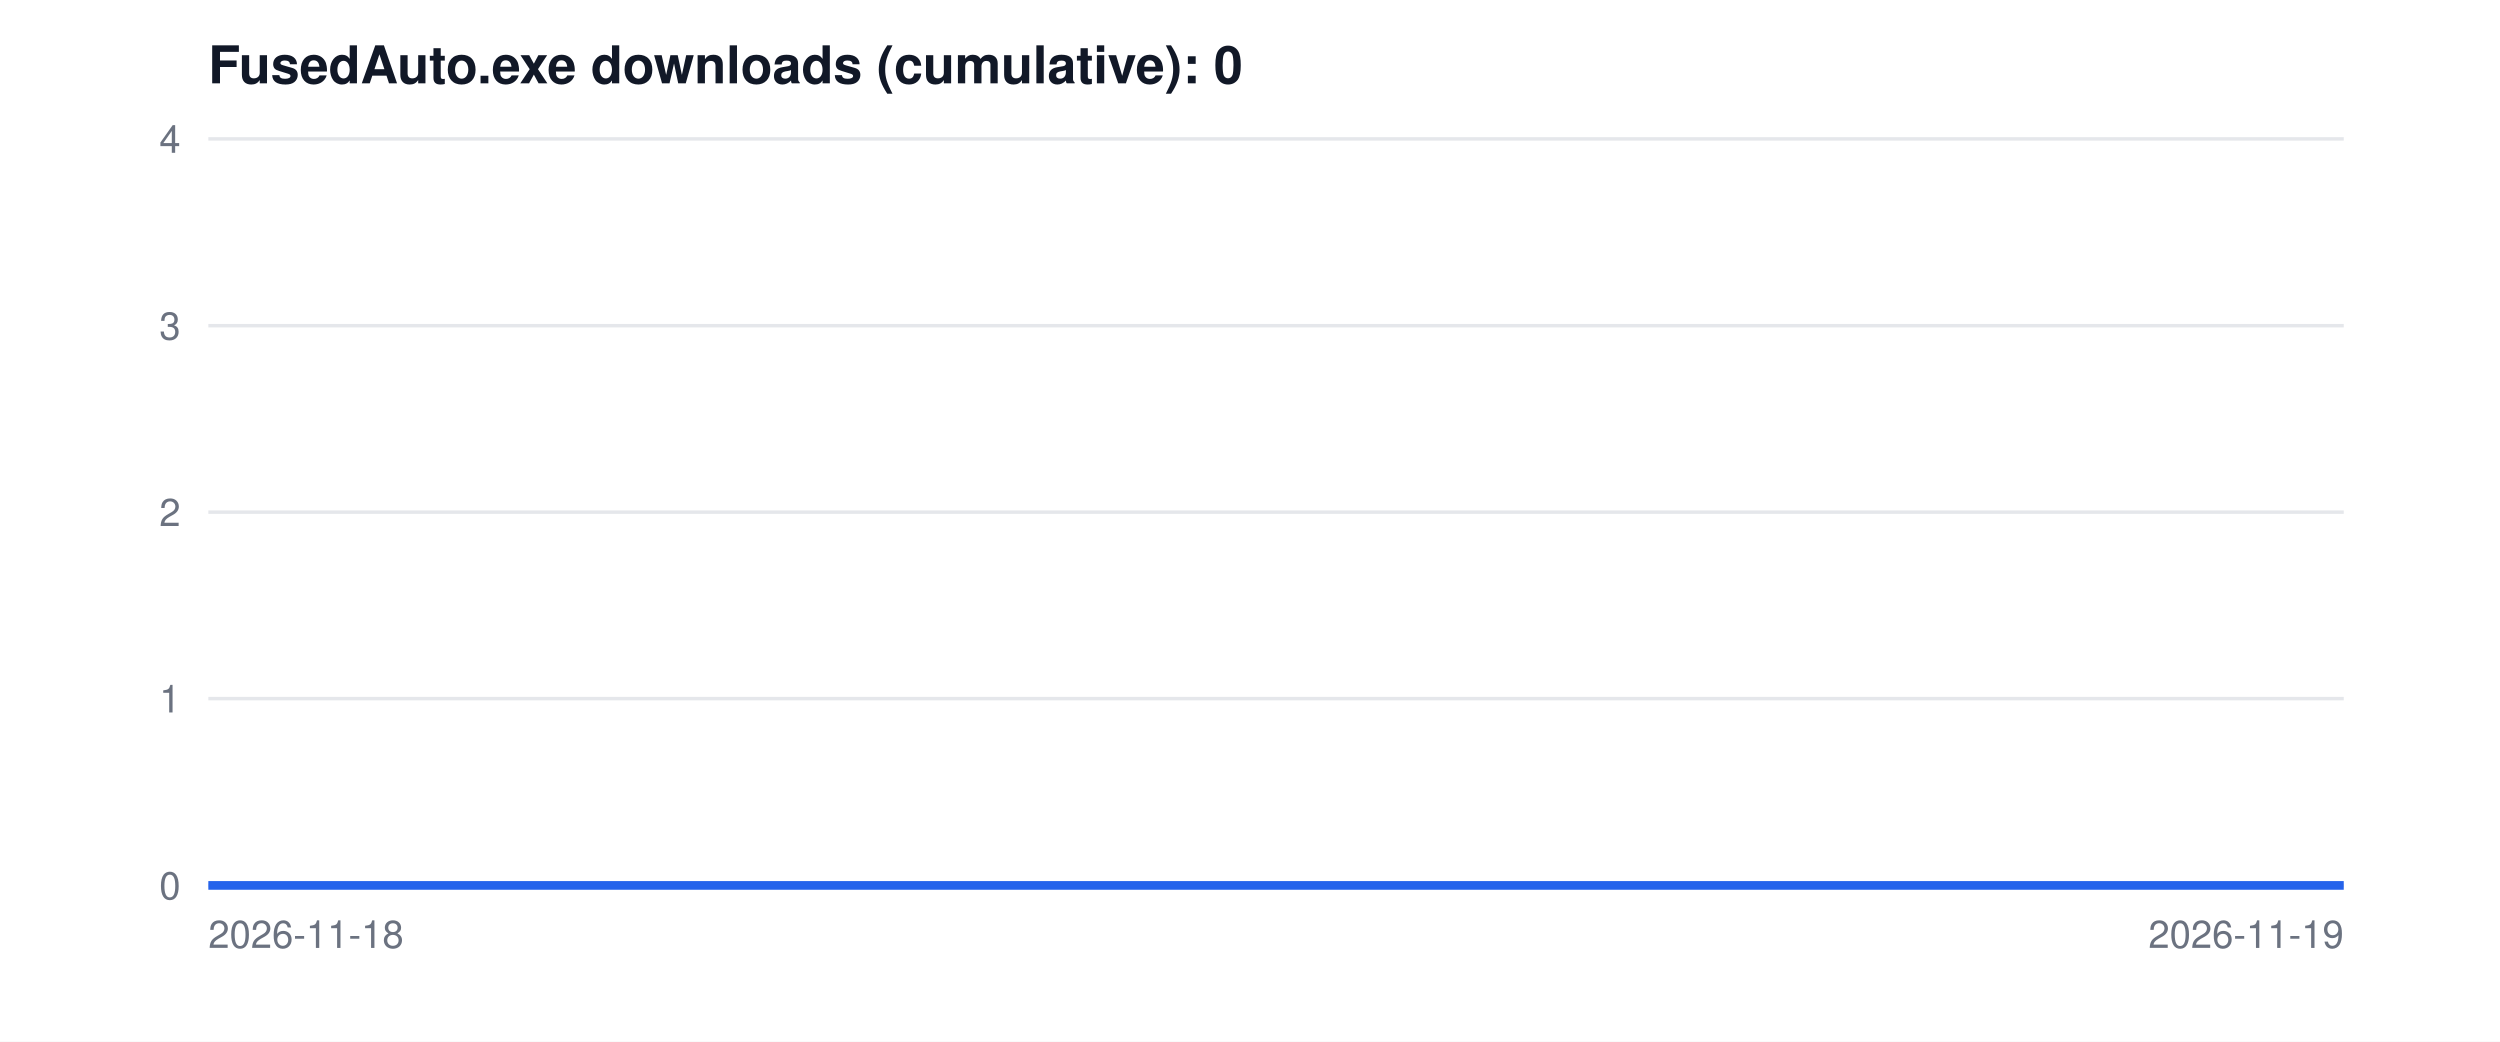
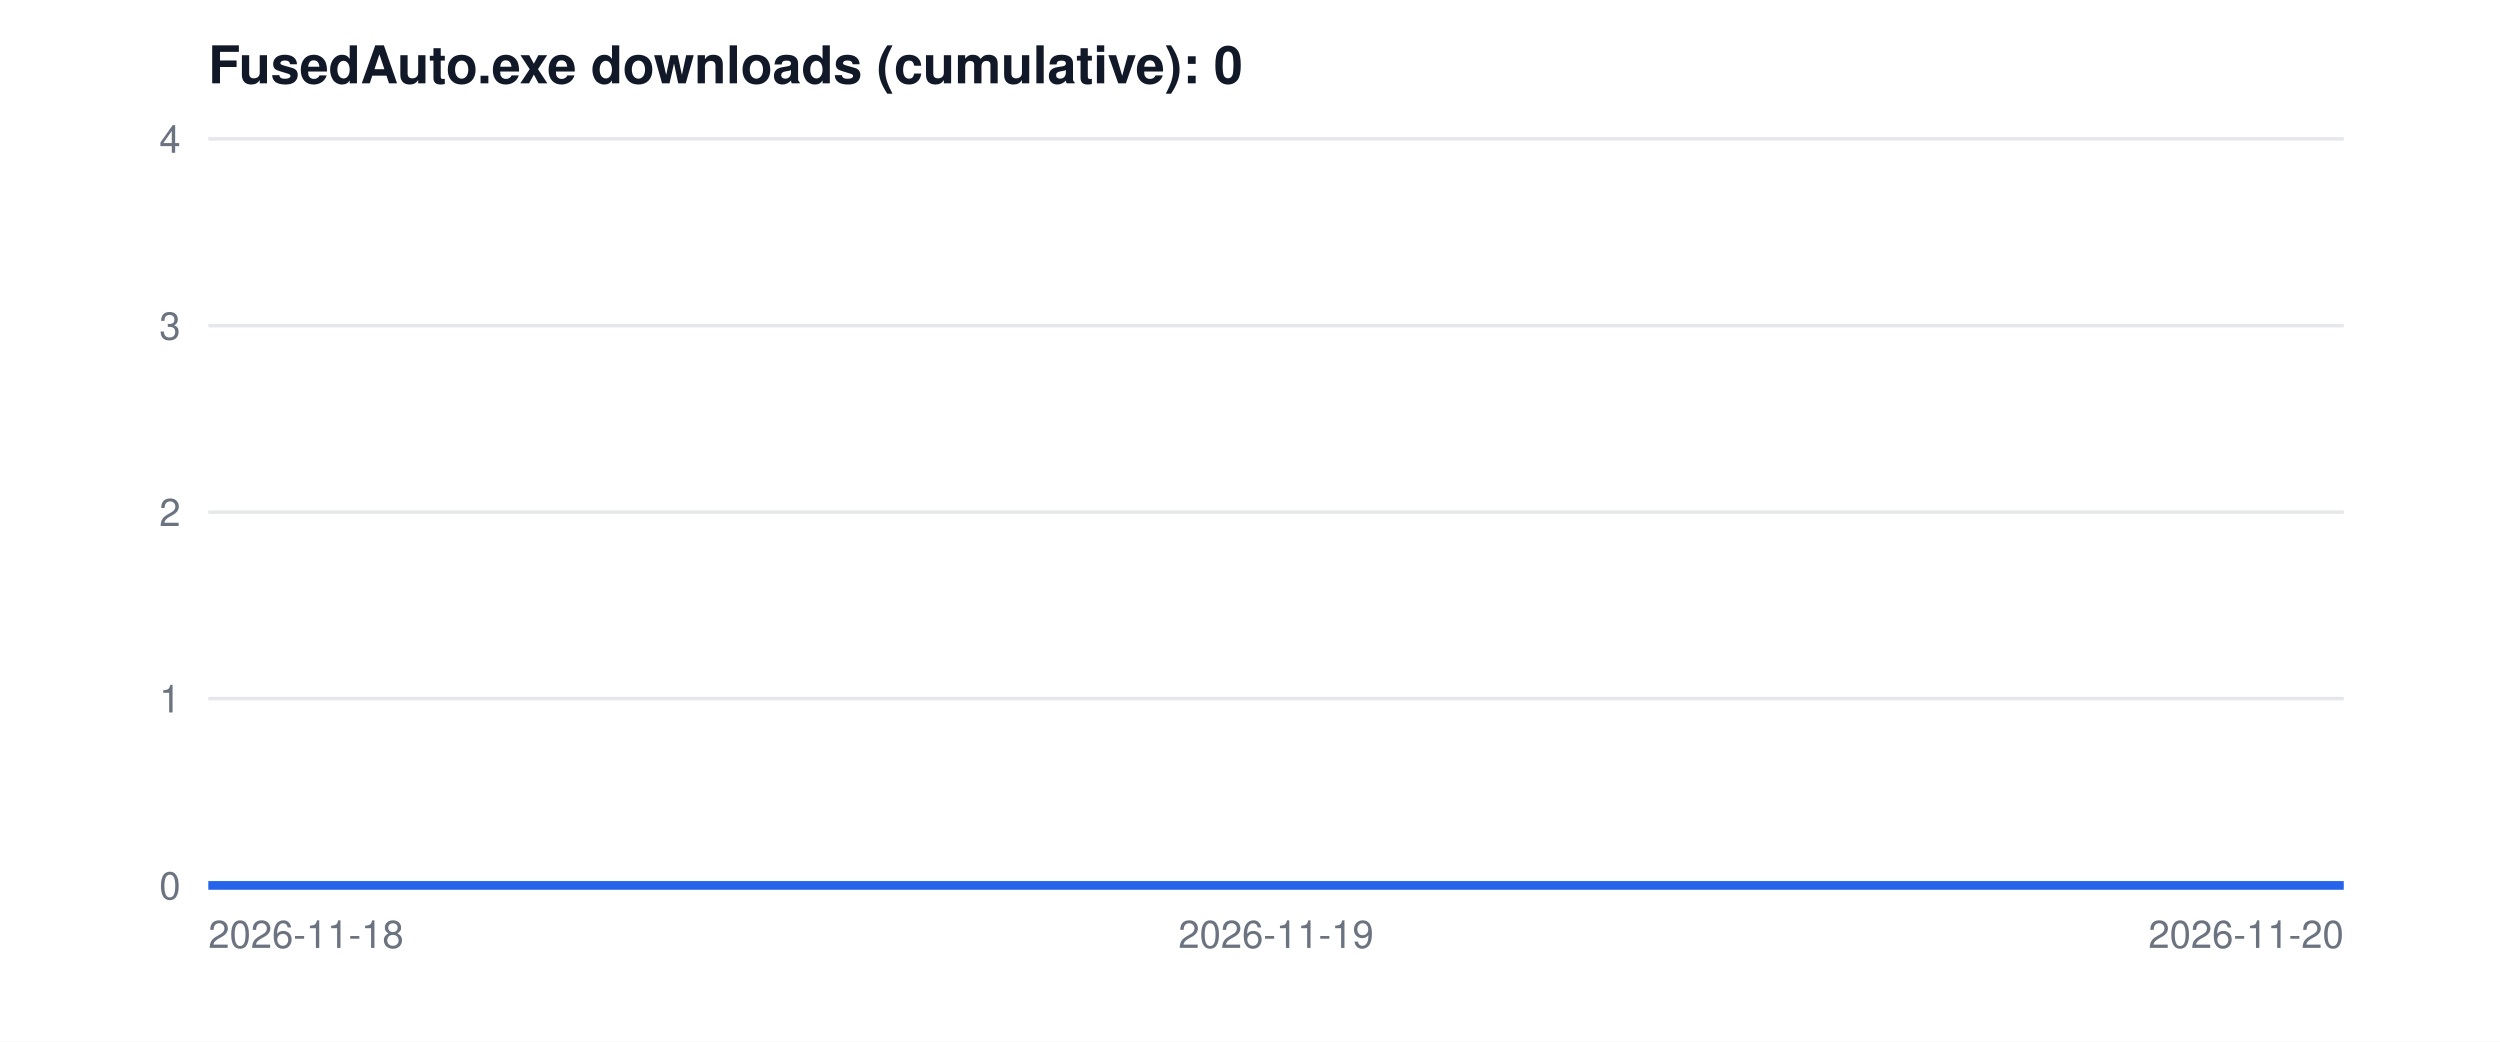
<svg xmlns="http://www.w3.org/2000/svg" width="720" height="300" viewBox="0 0 720 300" font-family="Segoe UI, Helvetica, Arial, sans-serif">
  <rect width="720" height="300" fill="white" />
  <text x="60" y="24" font-size="15" font-weight="600" fill="#111827">FusedAuto.exe downloads (cumulative): 0</text>
  <line x1="60" y1="255.0" x2="675" y2="255.0" stroke="#e5e7eb" />
  <text x="52" y="259.0" font-size="11" text-anchor="end" fill="#6b7280">0</text>
  <line x1="60" y1="201.2" x2="675" y2="201.2" stroke="#e5e7eb" />
  <text x="52" y="205.2" font-size="11" text-anchor="end" fill="#6b7280">1</text>
  <line x1="60" y1="147.5" x2="675" y2="147.5" stroke="#e5e7eb" />
  <text x="52" y="151.5" font-size="11" text-anchor="end" fill="#6b7280">2</text>
  <line x1="60" y1="93.8" x2="675" y2="93.8" stroke="#e5e7eb" />
  <text x="52" y="97.8" font-size="11" text-anchor="end" fill="#6b7280">3</text>
  <line x1="60" y1="40.0" x2="675" y2="40.0" stroke="#e5e7eb" />
  <text x="52" y="44.0" font-size="11" text-anchor="end" fill="#6b7280">4</text>
-   <polyline points="60.0,255.0 675.0,255.0" fill="none" stroke="#2563eb" stroke-width="2.5" />
+   <polyline points="60.0,255.0 367.5,255.0 675.0,255.0" fill="none" stroke="#2563eb" stroke-width="2.5" />
  <text x="60.0" y="273" font-size="11" text-anchor="start" fill="#6b7280">2026-11-18</text>
-   <text x="675.0" y="273" font-size="11" text-anchor="end" fill="#6b7280">2026-11-19</text>
+   <text x="367.5" y="273" font-size="11" text-anchor="middle" fill="#6b7280">2026-11-19</text>
+   <text x="675.0" y="273" font-size="11" text-anchor="end" fill="#6b7280">2026-11-20</text>
</svg>
